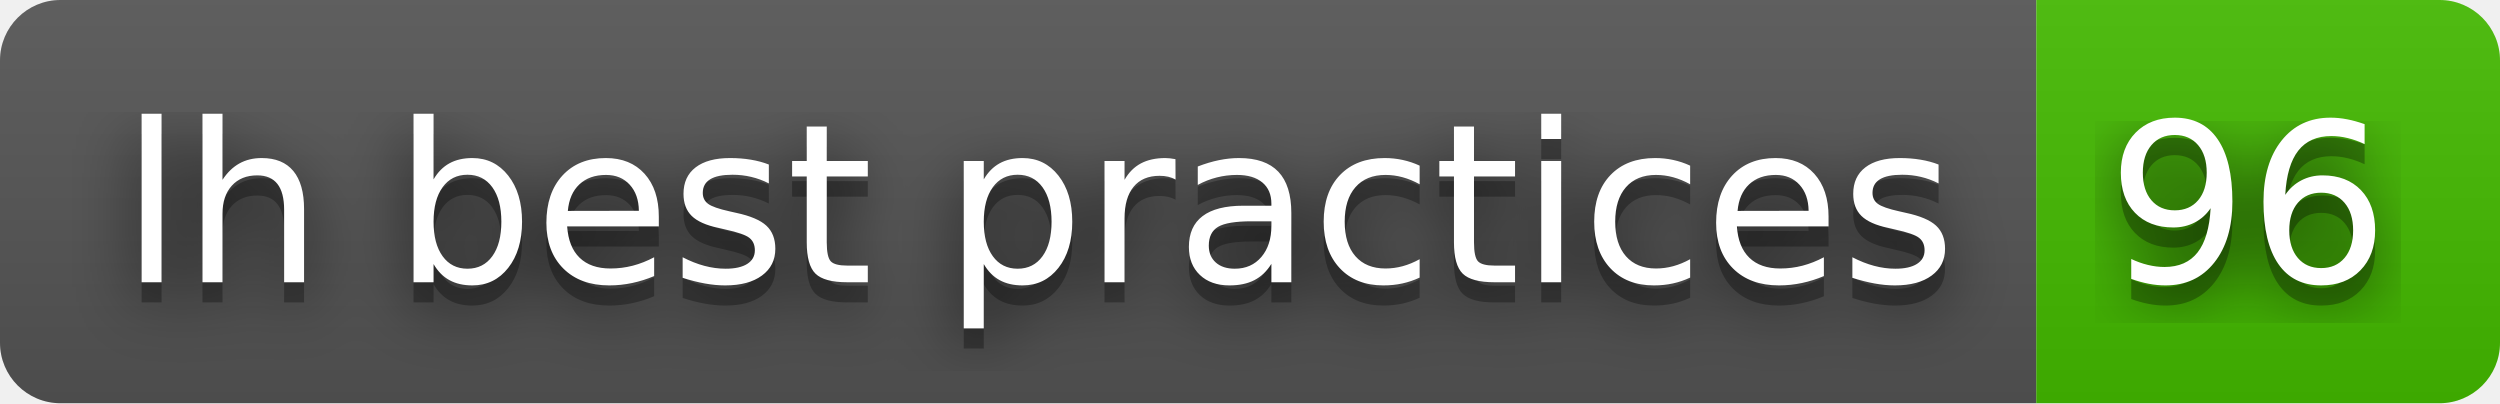
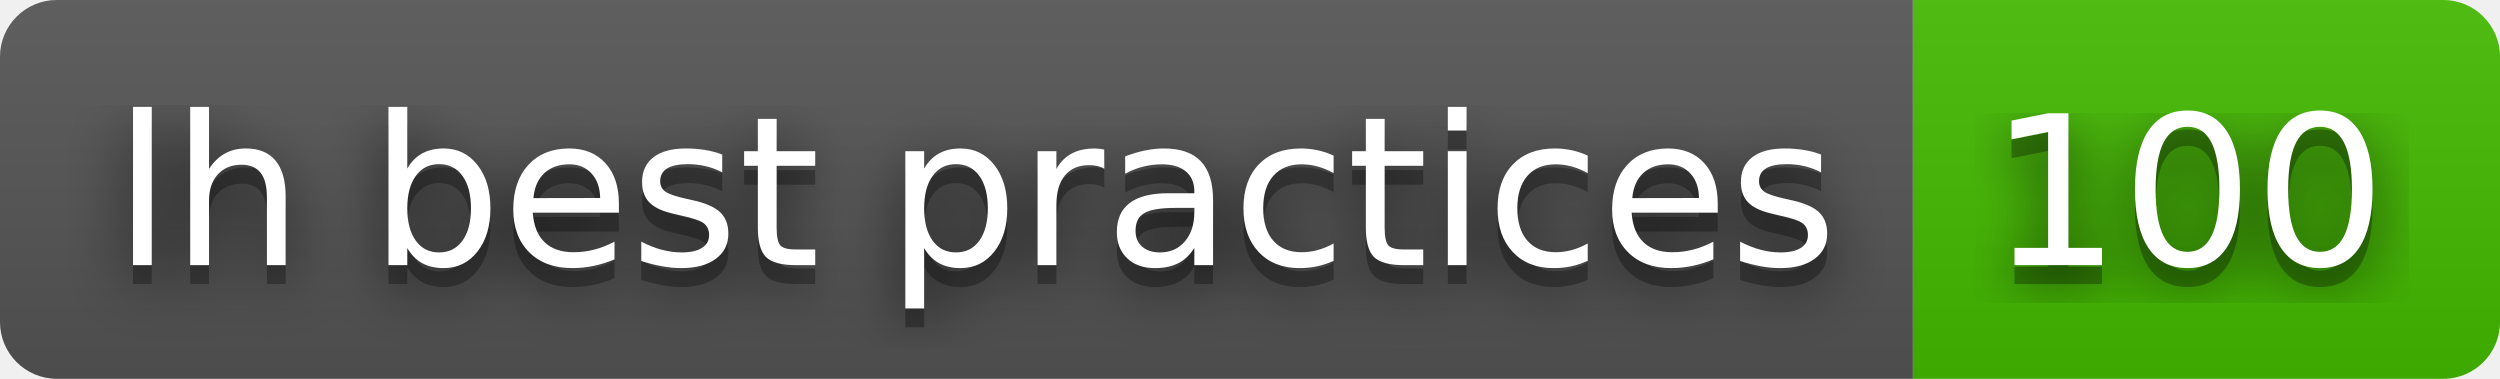
- <svg xmlns="http://www.w3.org/2000/svg" width="124" height="20" role="img" aria-label="lh best practices: 96">
+ <svg xmlns="http://www.w3.org/2000/svg" width="132" height="20" role="img" aria-label="lh best practices: 100">
  <filter id="blur">
    <feGaussianBlur stdDeviation="16" />
  </filter>
  <linearGradient id="s" x2="0" y2="100%">
    <stop offset="0" stop-color="#bbb" stop-opacity=".1" />
    <stop offset="1" stop-opacity=".1" />
  </linearGradient>
  <clipPath id="r">
-     <rect width="124" height="20" rx="3" />
+     <rect width="132" height="20" rx="3" />
  </clipPath>
  <g clip-path="url(#r)">
    <rect width="101" height="20" fill="#555" />
-     <rect x="101" width="23" height="20" fill="#4b0" />
-     <rect width="124" height="20" fill="url(#s)" />
+     <rect x="101" width="31" height="20" fill="#4b0" />
+     <rect width="132" height="20" fill="url(#s)" />
  </g>
  <g fill="#fff" text-anchor="middle" font-family="Verdana,Geneva,DejaVu Sans,sans-serif" text-rendering="geometricPrecision" font-size="110">
    <g transform="scale(.1)">
      <g aria-hidden="true" fill="#010101">
        <text x="515" y="150" fill-opacity=".8" filter="url(#blur)" textLength="910">lh best practices</text>
        <text x="515" y="150" fill-opacity=".3" textLength="910">lh best practices</text>
      </g>
      <text x="515" y="140" textLength="910">lh best practices</text>
    </g>
    <g transform="scale(.1)">
      <g aria-hidden="true" fill="#010101">
-         <text x="1115" y="150" fill-opacity=".8" filter="url(#blur)" textLength="130">96</text>
-         <text x="1115" y="150" fill-opacity=".3" textLength="130">96</text>
+         <text x="1155" y="150" fill-opacity=".8" filter="url(#blur)" textLength="210">100</text>
+         <text x="1155" y="150" fill-opacity=".3" textLength="210">100</text>
      </g>
-       <text x="1115" y="140" textLength="130">96</text>
+       <text x="1155" y="140" textLength="210">100</text>
    </g>
  </g>
</svg>
